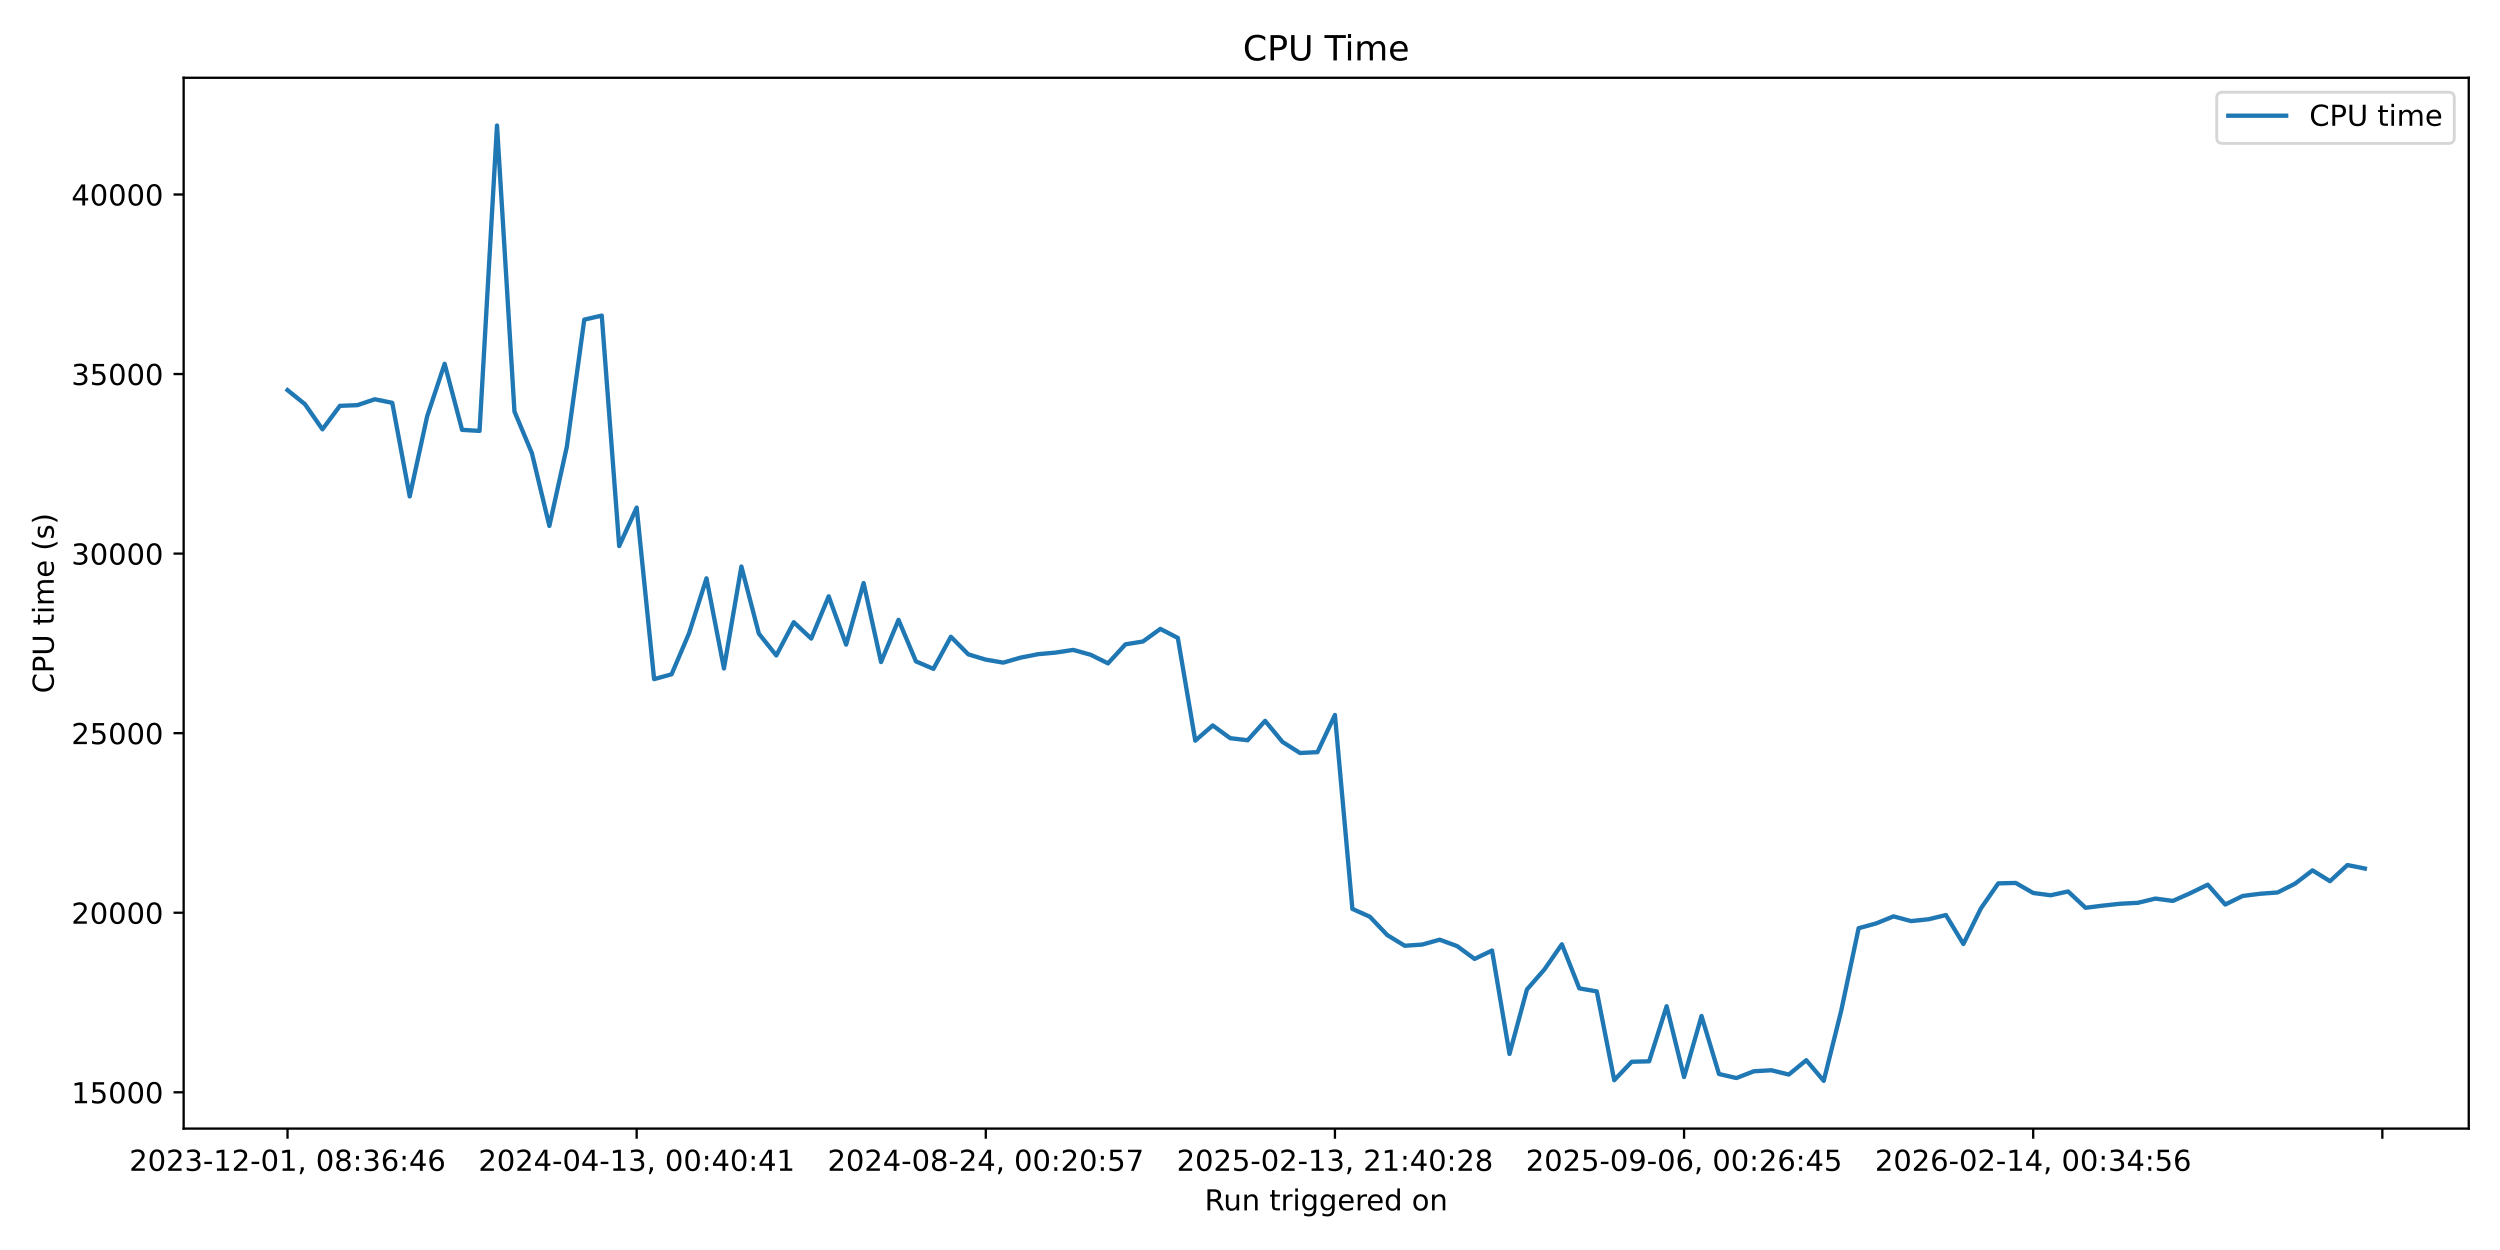
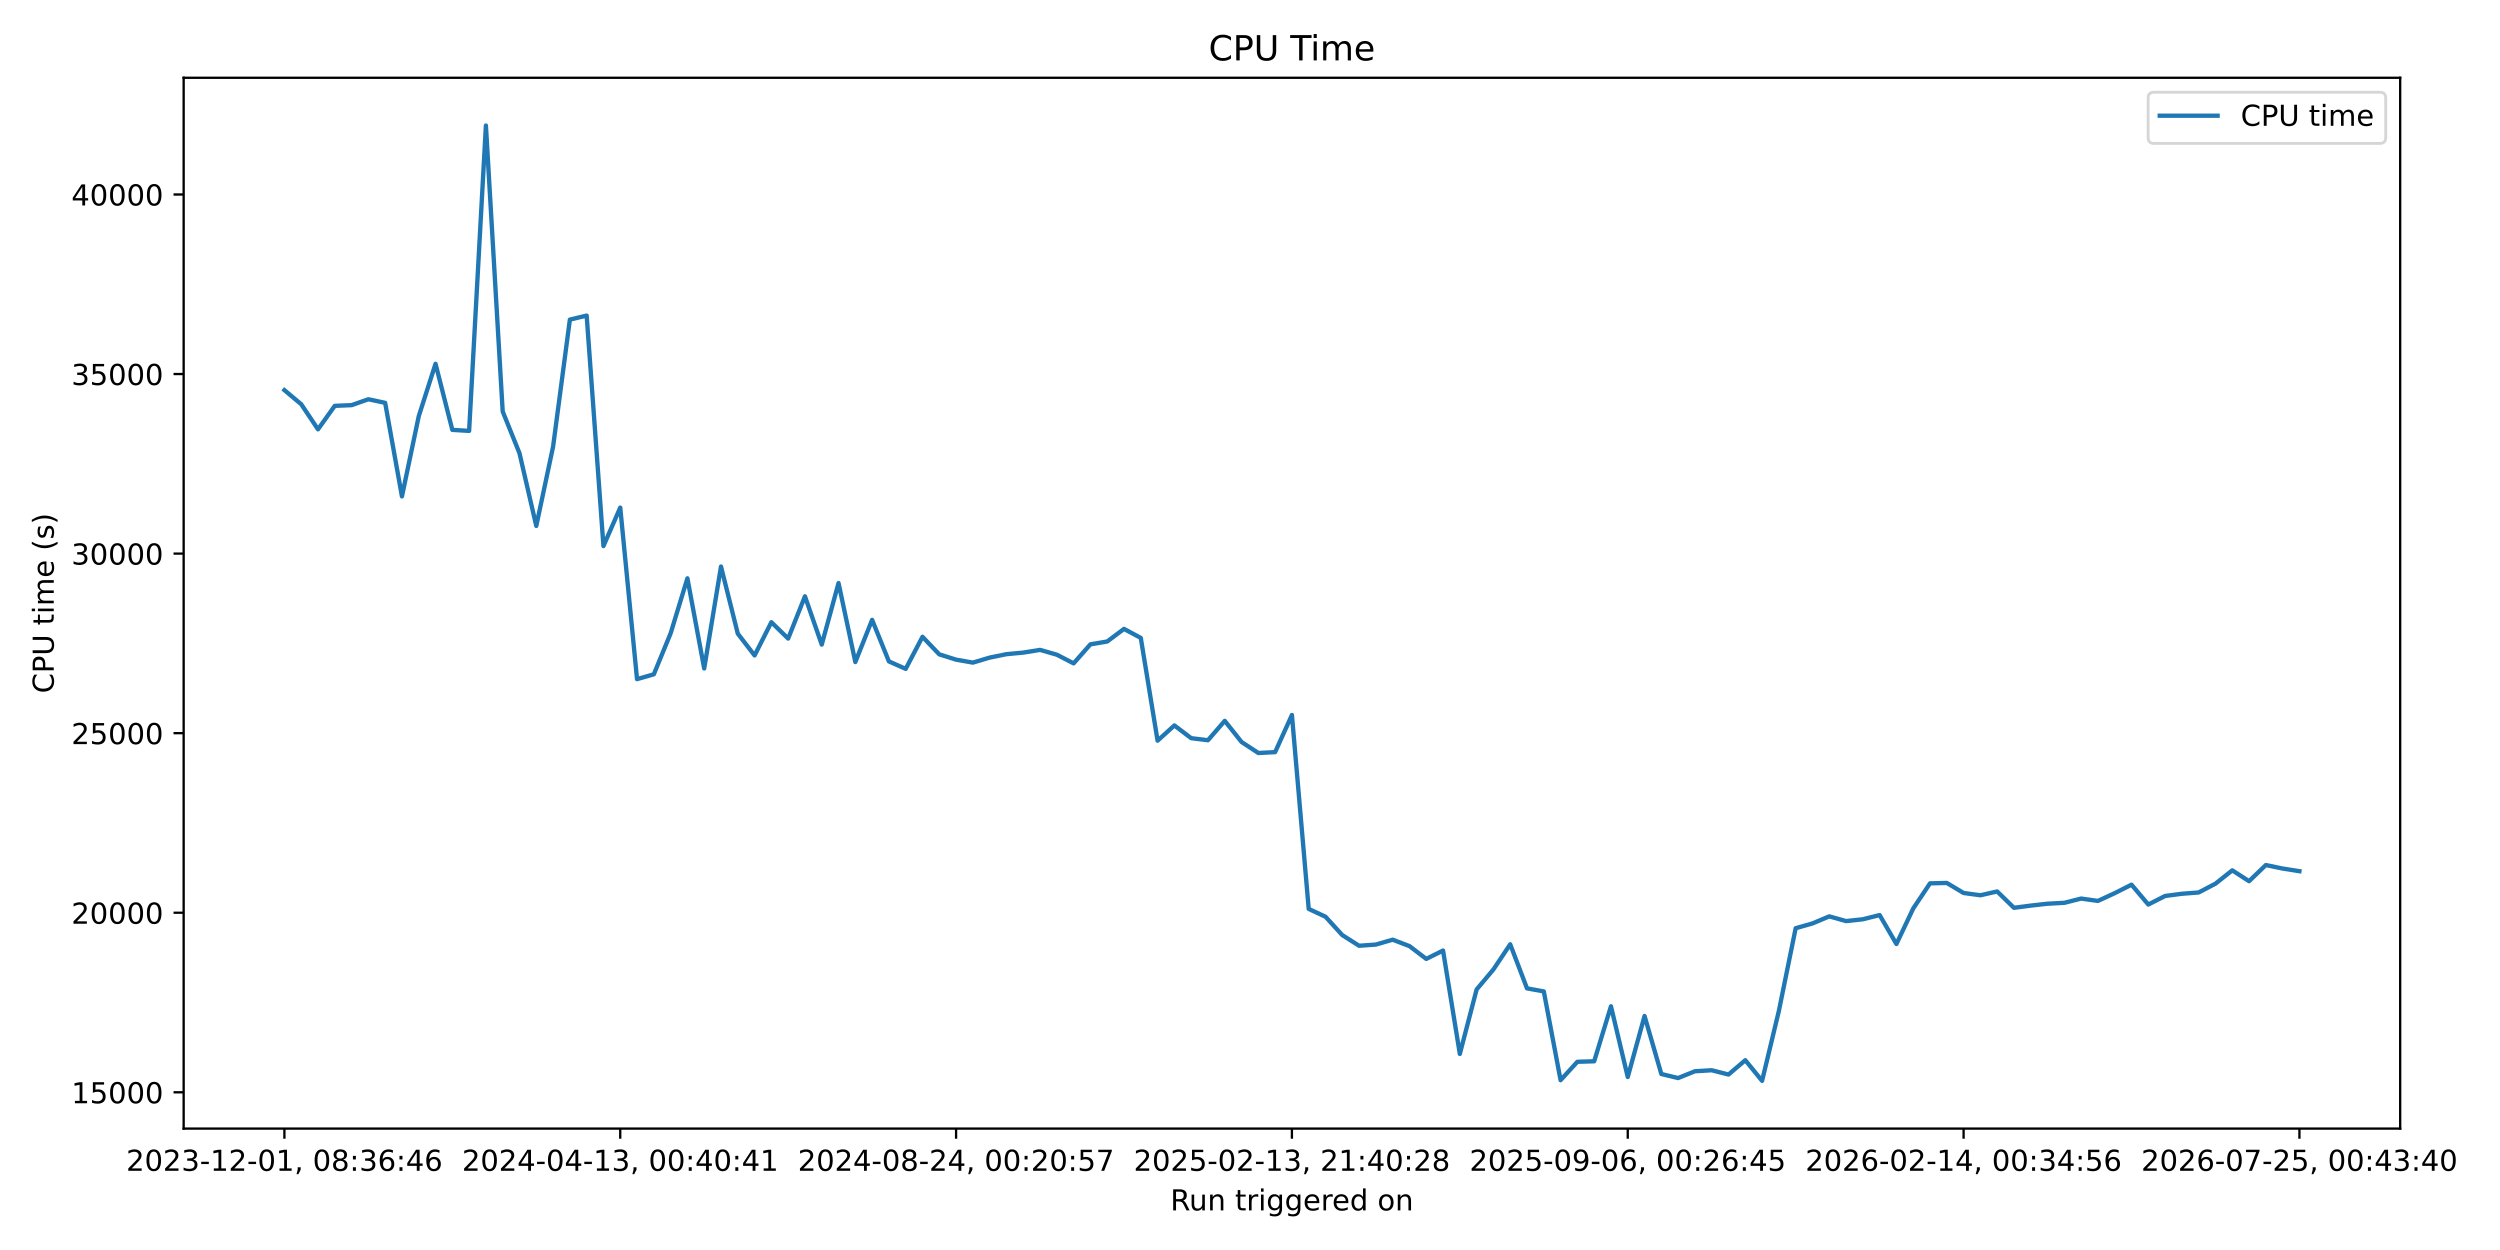
<svg xmlns="http://www.w3.org/2000/svg" xmlns:xlink="http://www.w3.org/1999/xlink" width="864pt" height="432pt" viewBox="0 0 864 432" version="1.1">
  <defs>
    <style type="text/css">*{stroke-linejoin: round; stroke-linecap: butt}</style>
  </defs>
  <g id="figure_1">
    <g id="patch_1">
      <path d="M 0 432  L 864 432  L 864 0  L 0 0  z " style="fill: #ffffff" />
    </g>
    <g id="axes_1">
      <g id="patch_2">
-         <path d="M 63.47 390.04  L 853.2 390.04  L 853.2 26.88  L 63.47 26.88  z " style="fill: #ffffff" />
+         <path d="M 63.47 390.04  L 829.501 390.04  L 829.501 26.88  L 63.47 26.88  z " style="fill: #ffffff" />
      </g>
      <g id="matplotlib.axis_1">
        <g id="xtick_1">
          <g id="line2d_1">
            <defs>
-               <path id="m812f072913" d="M 0 0  L 0 3.5  " style="stroke: #000000; stroke-width: 0.8" />
+               <path id="m657824c927" d="M 0 0  L 0 3.5  " style="stroke: #000000; stroke-width: 0.8" />
            </defs>
            <g>
-               <use xlink:href="#m812f072913" x="99.367" y="390.04" style="stroke: #000000; stroke-width: 0.8" />
+               <use xlink:href="#m657824c927" x="98.29" y="390.04" style="stroke: #000000; stroke-width: 0.8" />
            </g>
          </g>
          <g id="text_1">
-             <g transform="translate(44.67463 404.6384) scale(0.1 -0.1)">
+             <g transform="translate(43.59742 404.6384) scale(0.1 -0.1)">
              <defs>
                <path id="DejaVuSans-32" d="M 1228 531  L 3431 531  L 3431 0  L 469 0  L 469 531  Q 828 903 1448 1529  Q 2069 2156 2228 2338  Q 2531 2678 2651 2914  Q 2772 3150 2772 3378  Q 2772 3750 2511 3984  Q 2250 4219 1831 4219  Q 1534 4219 1204 4116  Q 875 4013 500 3803  L 500 4441  Q 881 4594 1212 4672  Q 1544 4750 1819 4750  Q 2544 4750 2975 4387  Q 3406 4025 3406 3419  Q 3406 3131 3298 2873  Q 3191 2616 2906 2266  Q 2828 2175 2409 1742  Q 1991 1309 1228 531  z " transform="scale(0.015625)" />
                <path id="DejaVuSans-30" d="M 2034 4250  Q 1547 4250 1301 3770  Q 1056 3291 1056 2328  Q 1056 1369 1301 889  Q 1547 409 2034 409  Q 2525 409 2770 889  Q 3016 1369 3016 2328  Q 3016 3291 2770 3770  Q 2525 4250 2034 4250  z M 2034 4750  Q 2819 4750 3233 4129  Q 3647 3509 3647 2328  Q 3647 1150 3233 529  Q 2819 -91 2034 -91  Q 1250 -91 836 529  Q 422 1150 422 2328  Q 422 3509 836 4129  Q 1250 4750 2034 4750  z " transform="scale(0.015625)" />
                <path id="DejaVuSans-33" d="M 2597 2516  Q 3050 2419 3304 2112  Q 3559 1806 3559 1356  Q 3559 666 3084 287  Q 2609 -91 1734 -91  Q 1441 -91 1130 -33  Q 819 25 488 141  L 488 750  Q 750 597 1062 519  Q 1375 441 1716 441  Q 2309 441 2620 675  Q 2931 909 2931 1356  Q 2931 1769 2642 2001  Q 2353 2234 1838 2234  L 1294 2234  L 1294 2753  L 1863 2753  Q 2328 2753 2575 2939  Q 2822 3125 2822 3475  Q 2822 3834 2567 4026  Q 2313 4219 1838 4219  Q 1578 4219 1281 4162  Q 984 4106 628 3988  L 628 4550  Q 988 4650 1302 4700  Q 1616 4750 1894 4750  Q 2613 4750 3031 4423  Q 3450 4097 3450 3541  Q 3450 3153 3228 2886  Q 3006 2619 2597 2516  z " transform="scale(0.015625)" />
                <path id="DejaVuSans-2d" d="M 313 2009  L 1997 2009  L 1997 1497  L 313 1497  L 313 2009  z " transform="scale(0.015625)" />
                <path id="DejaVuSans-31" d="M 794 531  L 1825 531  L 1825 4091  L 703 3866  L 703 4441  L 1819 4666  L 2450 4666  L 2450 531  L 3481 531  L 3481 0  L 794 0  L 794 531  z " transform="scale(0.015625)" />
                <path id="DejaVuSans-2c" d="M 750 794  L 1409 794  L 1409 256  L 897 -744  L 494 -744  L 750 256  L 750 794  z " transform="scale(0.015625)" />
                <path id="DejaVuSans-20" transform="scale(0.015625)" />
                <path id="DejaVuSans-38" d="M 2034 2216  Q 1584 2216 1326 1975  Q 1069 1734 1069 1313  Q 1069 891 1326 650  Q 1584 409 2034 409  Q 2484 409 2743 651  Q 3003 894 3003 1313  Q 3003 1734 2745 1975  Q 2488 2216 2034 2216  z M 1403 2484  Q 997 2584 770 2862  Q 544 3141 544 3541  Q 544 4100 942 4425  Q 1341 4750 2034 4750  Q 2731 4750 3128 4425  Q 3525 4100 3525 3541  Q 3525 3141 3298 2862  Q 3072 2584 2669 2484  Q 3125 2378 3379 2068  Q 3634 1759 3634 1313  Q 3634 634 3220 271  Q 2806 -91 2034 -91  Q 1263 -91 848 271  Q 434 634 434 1313  Q 434 1759 690 2068  Q 947 2378 1403 2484  z M 1172 3481  Q 1172 3119 1398 2916  Q 1625 2713 2034 2713  Q 2441 2713 2670 2916  Q 2900 3119 2900 3481  Q 2900 3844 2670 4047  Q 2441 4250 2034 4250  Q 1625 4250 1398 4047  Q 1172 3844 1172 3481  z " transform="scale(0.015625)" />
                <path id="DejaVuSans-3a" d="M 750 794  L 1409 794  L 1409 0  L 750 0  L 750 794  z M 750 3309  L 1409 3309  L 1409 2516  L 750 2516  L 750 3309  z " transform="scale(0.015625)" />
                <path id="DejaVuSans-36" d="M 2113 2584  Q 1688 2584 1439 2293  Q 1191 2003 1191 1497  Q 1191 994 1439 701  Q 1688 409 2113 409  Q 2538 409 2786 701  Q 3034 994 3034 1497  Q 3034 2003 2786 2293  Q 2538 2584 2113 2584  z M 3366 4563  L 3366 3988  Q 3128 4100 2886 4159  Q 2644 4219 2406 4219  Q 1781 4219 1451 3797  Q 1122 3375 1075 2522  Q 1259 2794 1537 2939  Q 1816 3084 2150 3084  Q 2853 3084 3261 2657  Q 3669 2231 3669 1497  Q 3669 778 3244 343  Q 2819 -91 2113 -91  Q 1303 -91 875 529  Q 447 1150 447 2328  Q 447 3434 972 4092  Q 1497 4750 2381 4750  Q 2619 4750 2861 4703  Q 3103 4656 3366 4563  z " transform="scale(0.015625)" />
                <path id="DejaVuSans-34" d="M 2419 4116  L 825 1625  L 2419 1625  L 2419 4116  z M 2253 4666  L 3047 4666  L 3047 1625  L 3713 1625  L 3713 1100  L 3047 1100  L 3047 0  L 2419 0  L 2419 1100  L 313 1100  L 313 1709  L 2253 4666  z " transform="scale(0.015625)" />
              </defs>
              <use xlink:href="#DejaVuSans-32" />
              <use xlink:href="#DejaVuSans-30" transform="translate(63.62305 0)" />
              <use xlink:href="#DejaVuSans-32" transform="translate(127.2461 0)" />
              <use xlink:href="#DejaVuSans-33" transform="translate(190.8691 0)" />
              <use xlink:href="#DejaVuSans-2d" transform="translate(254.4922 0)" />
              <use xlink:href="#DejaVuSans-31" transform="translate(290.5762 0)" />
              <use xlink:href="#DejaVuSans-32" transform="translate(354.1992 0)" />
              <use xlink:href="#DejaVuSans-2d" transform="translate(417.8223 0)" />
              <use xlink:href="#DejaVuSans-30" transform="translate(453.9062 0)" />
              <use xlink:href="#DejaVuSans-31" transform="translate(517.5293 0)" />
              <use xlink:href="#DejaVuSans-2c" transform="translate(581.1523 0)" />
              <use xlink:href="#DejaVuSans-20" transform="translate(612.9395 0)" />
              <use xlink:href="#DejaVuSans-30" transform="translate(644.7266 0)" />
              <use xlink:href="#DejaVuSans-38" transform="translate(708.3496 0)" />
              <use xlink:href="#DejaVuSans-3a" transform="translate(771.9727 0)" />
              <use xlink:href="#DejaVuSans-33" transform="translate(805.6641 0)" />
              <use xlink:href="#DejaVuSans-36" transform="translate(869.2871 0)" />
              <use xlink:href="#DejaVuSans-3a" transform="translate(932.9102 0)" />
              <use xlink:href="#DejaVuSans-34" transform="translate(966.6016 0)" />
              <use xlink:href="#DejaVuSans-36" transform="translate(1030.225 0)" />
            </g>
          </g>
        </g>
        <g id="xtick_2">
          <g id="line2d_2">
            <g>
-               <use xlink:href="#m812f072913" x="220.028" y="390.04" style="stroke: #000000; stroke-width: 0.8" />
+               <use xlink:href="#m657824c927" x="214.355" y="390.04" style="stroke: #000000; stroke-width: 0.8" />
            </g>
          </g>
          <g id="text_2">
-             <g transform="translate(165.3362 404.6384) scale(0.1 -0.1)">
+             <g transform="translate(159.6628 404.6384) scale(0.1 -0.1)">
              <use xlink:href="#DejaVuSans-32" />
              <use xlink:href="#DejaVuSans-30" transform="translate(63.62305 0)" />
              <use xlink:href="#DejaVuSans-32" transform="translate(127.2461 0)" />
              <use xlink:href="#DejaVuSans-34" transform="translate(190.8691 0)" />
              <use xlink:href="#DejaVuSans-2d" transform="translate(254.4922 0)" />
              <use xlink:href="#DejaVuSans-30" transform="translate(290.5762 0)" />
              <use xlink:href="#DejaVuSans-34" transform="translate(354.1992 0)" />
              <use xlink:href="#DejaVuSans-2d" transform="translate(417.8223 0)" />
              <use xlink:href="#DejaVuSans-31" transform="translate(453.9062 0)" />
              <use xlink:href="#DejaVuSans-33" transform="translate(517.5293 0)" />
              <use xlink:href="#DejaVuSans-2c" transform="translate(581.1523 0)" />
              <use xlink:href="#DejaVuSans-20" transform="translate(612.9395 0)" />
              <use xlink:href="#DejaVuSans-30" transform="translate(644.7266 0)" />
              <use xlink:href="#DejaVuSans-30" transform="translate(708.3496 0)" />
              <use xlink:href="#DejaVuSans-3a" transform="translate(771.9727 0)" />
              <use xlink:href="#DejaVuSans-34" transform="translate(805.6641 0)" />
              <use xlink:href="#DejaVuSans-30" transform="translate(869.2871 0)" />
              <use xlink:href="#DejaVuSans-3a" transform="translate(932.9102 0)" />
              <use xlink:href="#DejaVuSans-34" transform="translate(966.6016 0)" />
              <use xlink:href="#DejaVuSans-31" transform="translate(1030.225 0)" />
            </g>
          </g>
        </g>
        <g id="xtick_3">
          <g id="line2d_3">
            <g>
-               <use xlink:href="#m812f072913" x="340.69" y="390.04" style="stroke: #000000; stroke-width: 0.8" />
+               <use xlink:href="#m657824c927" x="330.42" y="390.04" style="stroke: #000000; stroke-width: 0.8" />
            </g>
          </g>
          <g id="text_3">
-             <g transform="translate(285.9978 404.6384) scale(0.1 -0.1)">
+             <g transform="translate(275.7281 404.6384) scale(0.1 -0.1)">
              <defs>
                <path id="DejaVuSans-35" d="M 691 4666  L 3169 4666  L 3169 4134  L 1269 4134  L 1269 2991  Q 1406 3038 1543 3061  Q 1681 3084 1819 3084  Q 2600 3084 3056 2656  Q 3513 2228 3513 1497  Q 3513 744 3044 326  Q 2575 -91 1722 -91  Q 1428 -91 1123 -41  Q 819 9 494 109  L 494 744  Q 775 591 1075 516  Q 1375 441 1709 441  Q 2250 441 2565 725  Q 2881 1009 2881 1497  Q 2881 1984 2565 2268  Q 2250 2553 1709 2553  Q 1456 2553 1204 2497  Q 953 2441 691 2322  L 691 4666  z " transform="scale(0.015625)" />
                <path id="DejaVuSans-37" d="M 525 4666  L 3525 4666  L 3525 4397  L 1831 0  L 1172 0  L 2766 4134  L 525 4134  L 525 4666  z " transform="scale(0.015625)" />
              </defs>
              <use xlink:href="#DejaVuSans-32" />
              <use xlink:href="#DejaVuSans-30" transform="translate(63.62305 0)" />
              <use xlink:href="#DejaVuSans-32" transform="translate(127.2461 0)" />
              <use xlink:href="#DejaVuSans-34" transform="translate(190.8691 0)" />
              <use xlink:href="#DejaVuSans-2d" transform="translate(254.4922 0)" />
              <use xlink:href="#DejaVuSans-30" transform="translate(290.5762 0)" />
              <use xlink:href="#DejaVuSans-38" transform="translate(354.1992 0)" />
              <use xlink:href="#DejaVuSans-2d" transform="translate(417.8223 0)" />
              <use xlink:href="#DejaVuSans-32" transform="translate(453.9062 0)" />
              <use xlink:href="#DejaVuSans-34" transform="translate(517.5293 0)" />
              <use xlink:href="#DejaVuSans-2c" transform="translate(581.1523 0)" />
              <use xlink:href="#DejaVuSans-20" transform="translate(612.9395 0)" />
              <use xlink:href="#DejaVuSans-30" transform="translate(644.7266 0)" />
              <use xlink:href="#DejaVuSans-30" transform="translate(708.3496 0)" />
              <use xlink:href="#DejaVuSans-3a" transform="translate(771.9727 0)" />
              <use xlink:href="#DejaVuSans-32" transform="translate(805.6641 0)" />
              <use xlink:href="#DejaVuSans-30" transform="translate(869.2871 0)" />
              <use xlink:href="#DejaVuSans-3a" transform="translate(932.9102 0)" />
              <use xlink:href="#DejaVuSans-35" transform="translate(966.6016 0)" />
              <use xlink:href="#DejaVuSans-37" transform="translate(1030.225 0)" />
            </g>
          </g>
        </g>
        <g id="xtick_4">
          <g id="line2d_4">
            <g>
-               <use xlink:href="#m812f072913" x="461.352" y="390.04" style="stroke: #000000; stroke-width: 0.8" />
+               <use xlink:href="#m657824c927" x="446.486" y="390.04" style="stroke: #000000; stroke-width: 0.8" />
            </g>
          </g>
          <g id="text_4">
-             <g transform="translate(406.6594 404.6384) scale(0.1 -0.1)">
+             <g transform="translate(391.7935 404.6384) scale(0.1 -0.1)">
              <use xlink:href="#DejaVuSans-32" />
              <use xlink:href="#DejaVuSans-30" transform="translate(63.62305 0)" />
              <use xlink:href="#DejaVuSans-32" transform="translate(127.2461 0)" />
              <use xlink:href="#DejaVuSans-35" transform="translate(190.8691 0)" />
              <use xlink:href="#DejaVuSans-2d" transform="translate(254.4922 0)" />
              <use xlink:href="#DejaVuSans-30" transform="translate(290.5762 0)" />
              <use xlink:href="#DejaVuSans-32" transform="translate(354.1992 0)" />
              <use xlink:href="#DejaVuSans-2d" transform="translate(417.8223 0)" />
              <use xlink:href="#DejaVuSans-31" transform="translate(453.9062 0)" />
              <use xlink:href="#DejaVuSans-33" transform="translate(517.5293 0)" />
              <use xlink:href="#DejaVuSans-2c" transform="translate(581.1523 0)" />
              <use xlink:href="#DejaVuSans-20" transform="translate(612.9395 0)" />
              <use xlink:href="#DejaVuSans-32" transform="translate(644.7266 0)" />
              <use xlink:href="#DejaVuSans-31" transform="translate(708.3496 0)" />
              <use xlink:href="#DejaVuSans-3a" transform="translate(771.9727 0)" />
              <use xlink:href="#DejaVuSans-34" transform="translate(805.6641 0)" />
              <use xlink:href="#DejaVuSans-30" transform="translate(869.2871 0)" />
              <use xlink:href="#DejaVuSans-3a" transform="translate(932.9102 0)" />
              <use xlink:href="#DejaVuSans-32" transform="translate(966.6016 0)" />
              <use xlink:href="#DejaVuSans-38" transform="translate(1030.225 0)" />
            </g>
          </g>
        </g>
        <g id="xtick_5">
          <g id="line2d_5">
            <g>
-               <use xlink:href="#m812f072913" x="582.013" y="390.04" style="stroke: #000000; stroke-width: 0.8" />
+               <use xlink:href="#m657824c927" x="562.551" y="390.04" style="stroke: #000000; stroke-width: 0.8" />
            </g>
          </g>
          <g id="text_5">
-             <g transform="translate(527.3209 404.6384) scale(0.1 -0.1)">
+             <g transform="translate(507.8589 404.6384) scale(0.1 -0.1)">
              <defs>
                <path id="DejaVuSans-39" d="M 703 97  L 703 672  Q 941 559 1184 500  Q 1428 441 1663 441  Q 2288 441 2617 861  Q 2947 1281 2994 2138  Q 2813 1869 2534 1725  Q 2256 1581 1919 1581  Q 1219 1581 811 2004  Q 403 2428 403 3163  Q 403 3881 828 4315  Q 1253 4750 1959 4750  Q 2769 4750 3195 4129  Q 3622 3509 3622 2328  Q 3622 1225 3098 567  Q 2575 -91 1691 -91  Q 1453 -91 1209 -44  Q 966 3 703 97  z M 1959 2075  Q 2384 2075 2632 2365  Q 2881 2656 2881 3163  Q 2881 3666 2632 3958  Q 2384 4250 1959 4250  Q 1534 4250 1286 3958  Q 1038 3666 1038 3163  Q 1038 2656 1286 2365  Q 1534 2075 1959 2075  z " transform="scale(0.015625)" />
              </defs>
              <use xlink:href="#DejaVuSans-32" />
              <use xlink:href="#DejaVuSans-30" transform="translate(63.62305 0)" />
              <use xlink:href="#DejaVuSans-32" transform="translate(127.2461 0)" />
              <use xlink:href="#DejaVuSans-35" transform="translate(190.8691 0)" />
              <use xlink:href="#DejaVuSans-2d" transform="translate(254.4922 0)" />
              <use xlink:href="#DejaVuSans-30" transform="translate(290.5762 0)" />
              <use xlink:href="#DejaVuSans-39" transform="translate(354.1992 0)" />
              <use xlink:href="#DejaVuSans-2d" transform="translate(417.8223 0)" />
              <use xlink:href="#DejaVuSans-30" transform="translate(453.9062 0)" />
              <use xlink:href="#DejaVuSans-36" transform="translate(517.5293 0)" />
              <use xlink:href="#DejaVuSans-2c" transform="translate(581.1523 0)" />
              <use xlink:href="#DejaVuSans-20" transform="translate(612.9395 0)" />
              <use xlink:href="#DejaVuSans-30" transform="translate(644.7266 0)" />
              <use xlink:href="#DejaVuSans-30" transform="translate(708.3496 0)" />
              <use xlink:href="#DejaVuSans-3a" transform="translate(771.9727 0)" />
              <use xlink:href="#DejaVuSans-32" transform="translate(805.6641 0)" />
              <use xlink:href="#DejaVuSans-36" transform="translate(869.2871 0)" />
              <use xlink:href="#DejaVuSans-3a" transform="translate(932.9102 0)" />
              <use xlink:href="#DejaVuSans-34" transform="translate(966.6016 0)" />
              <use xlink:href="#DejaVuSans-35" transform="translate(1030.225 0)" />
            </g>
          </g>
        </g>
        <g id="xtick_6">
          <g id="line2d_6">
            <g>
-               <use xlink:href="#m812f072913" x="702.675" y="390.04" style="stroke: #000000; stroke-width: 0.8" />
+               <use xlink:href="#m657824c927" x="678.616" y="390.04" style="stroke: #000000; stroke-width: 0.8" />
            </g>
          </g>
          <g id="text_6">
-             <g transform="translate(647.9825 404.6384) scale(0.1 -0.1)">
+             <g transform="translate(623.9242 404.6384) scale(0.1 -0.1)">
              <use xlink:href="#DejaVuSans-32" />
              <use xlink:href="#DejaVuSans-30" transform="translate(63.62305 0)" />
              <use xlink:href="#DejaVuSans-32" transform="translate(127.2461 0)" />
              <use xlink:href="#DejaVuSans-36" transform="translate(190.8691 0)" />
              <use xlink:href="#DejaVuSans-2d" transform="translate(254.4922 0)" />
              <use xlink:href="#DejaVuSans-30" transform="translate(290.5762 0)" />
              <use xlink:href="#DejaVuSans-32" transform="translate(354.1992 0)" />
              <use xlink:href="#DejaVuSans-2d" transform="translate(417.8223 0)" />
              <use xlink:href="#DejaVuSans-31" transform="translate(453.9062 0)" />
              <use xlink:href="#DejaVuSans-34" transform="translate(517.5293 0)" />
              <use xlink:href="#DejaVuSans-2c" transform="translate(581.1523 0)" />
              <use xlink:href="#DejaVuSans-20" transform="translate(612.9395 0)" />
              <use xlink:href="#DejaVuSans-30" transform="translate(644.7266 0)" />
              <use xlink:href="#DejaVuSans-30" transform="translate(708.3496 0)" />
              <use xlink:href="#DejaVuSans-3a" transform="translate(771.9727 0)" />
              <use xlink:href="#DejaVuSans-33" transform="translate(805.6641 0)" />
              <use xlink:href="#DejaVuSans-34" transform="translate(869.2871 0)" />
              <use xlink:href="#DejaVuSans-3a" transform="translate(932.9102 0)" />
              <use xlink:href="#DejaVuSans-35" transform="translate(966.6016 0)" />
              <use xlink:href="#DejaVuSans-36" transform="translate(1030.225 0)" />
            </g>
          </g>
        </g>
        <g id="xtick_7">
          <g id="line2d_7">
            <g>
-               <use xlink:href="#m812f072913" x="823.336" y="390.04" style="stroke: #000000; stroke-width: 0.8" />
-             </g>
-           </g>
-         </g>
-         <g id="text_7">
-           <g transform="translate(416.3186 418.3166) scale(0.1 -0.1)">
+               <use xlink:href="#m657824c927" x="794.682" y="390.04" style="stroke: #000000; stroke-width: 0.8" />
+             </g>
+           </g>
+           <g id="text_7">
+             <g transform="translate(739.9896 404.6384) scale(0.1 -0.1)">
+               <use xlink:href="#DejaVuSans-32" />
+               <use xlink:href="#DejaVuSans-30" transform="translate(63.62305 0)" />
+               <use xlink:href="#DejaVuSans-32" transform="translate(127.2461 0)" />
+               <use xlink:href="#DejaVuSans-36" transform="translate(190.8691 0)" />
+               <use xlink:href="#DejaVuSans-2d" transform="translate(254.4922 0)" />
+               <use xlink:href="#DejaVuSans-30" transform="translate(290.5762 0)" />
+               <use xlink:href="#DejaVuSans-37" transform="translate(354.1992 0)" />
+               <use xlink:href="#DejaVuSans-2d" transform="translate(417.8223 0)" />
+               <use xlink:href="#DejaVuSans-32" transform="translate(453.9062 0)" />
+               <use xlink:href="#DejaVuSans-35" transform="translate(517.5293 0)" />
+               <use xlink:href="#DejaVuSans-2c" transform="translate(581.1523 0)" />
+               <use xlink:href="#DejaVuSans-20" transform="translate(612.9395 0)" />
+               <use xlink:href="#DejaVuSans-30" transform="translate(644.7266 0)" />
+               <use xlink:href="#DejaVuSans-30" transform="translate(708.3496 0)" />
+               <use xlink:href="#DejaVuSans-3a" transform="translate(771.9727 0)" />
+               <use xlink:href="#DejaVuSans-34" transform="translate(805.6641 0)" />
+               <use xlink:href="#DejaVuSans-33" transform="translate(869.2871 0)" />
+               <use xlink:href="#DejaVuSans-3a" transform="translate(932.9102 0)" />
+               <use xlink:href="#DejaVuSans-34" transform="translate(966.6016 0)" />
+               <use xlink:href="#DejaVuSans-30" transform="translate(1030.225 0)" />
+             </g>
+           </g>
+         </g>
+         <g id="text_8">
+           <g transform="translate(404.4693 418.3166) scale(0.1 -0.1)">
            <defs>
              <path id="DejaVuSans-52" d="M 2841 2188  Q 3044 2119 3236 1894  Q 3428 1669 3622 1275  L 4263 0  L 3584 0  L 2988 1197  Q 2756 1666 2539 1819  Q 2322 1972 1947 1972  L 1259 1972  L 1259 0  L 628 0  L 628 4666  L 2053 4666  Q 2853 4666 3247 4331  Q 3641 3997 3641 3322  Q 3641 2881 3436 2590  Q 3231 2300 2841 2188  z M 1259 4147  L 1259 2491  L 2053 2491  Q 2509 2491 2742 2702  Q 2975 2913 2975 3322  Q 2975 3731 2742 3939  Q 2509 4147 2053 4147  L 1259 4147  z " transform="scale(0.015625)" />
              <path id="DejaVuSans-75" d="M 544 1381  L 544 3500  L 1119 3500  L 1119 1403  Q 1119 906 1312 657  Q 1506 409 1894 409  Q 2359 409 2629 706  Q 2900 1003 2900 1516  L 2900 3500  L 3475 3500  L 3475 0  L 2900 0  L 2900 538  Q 2691 219 2414 64  Q 2138 -91 1772 -91  Q 1169 -91 856 284  Q 544 659 544 1381  z M 1991 3584  L 1991 3584  z " transform="scale(0.015625)" />
              <path id="DejaVuSans-6e" d="M 3513 2113  L 3513 0  L 2938 0  L 2938 2094  Q 2938 2591 2744 2837  Q 2550 3084 2163 3084  Q 1697 3084 1428 2787  Q 1159 2491 1159 1978  L 1159 0  L 581 0  L 581 3500  L 1159 3500  L 1159 2956  Q 1366 3272 1645 3428  Q 1925 3584 2291 3584  Q 2894 3584 3203 3211  Q 3513 2838 3513 2113  z " transform="scale(0.015625)" />
              <path id="DejaVuSans-74" d="M 1172 4494  L 1172 3500  L 2356 3500  L 2356 3053  L 1172 3053  L 1172 1153  Q 1172 725 1289 603  Q 1406 481 1766 481  L 2356 481  L 2356 0  L 1766 0  Q 1100 0 847 248  Q 594 497 594 1153  L 594 3053  L 172 3053  L 172 3500  L 594 3500  L 594 4494  L 1172 4494  z " transform="scale(0.015625)" />
              <path id="DejaVuSans-72" d="M 2631 2963  Q 2534 3019 2420 3045  Q 2306 3072 2169 3072  Q 1681 3072 1420 2755  Q 1159 2438 1159 1844  L 1159 0  L 581 0  L 581 3500  L 1159 3500  L 1159 2956  Q 1341 3275 1631 3429  Q 1922 3584 2338 3584  Q 2397 3584 2469 3576  Q 2541 3569 2628 3553  L 2631 2963  z " transform="scale(0.015625)" />
              <path id="DejaVuSans-69" d="M 603 3500  L 1178 3500  L 1178 0  L 603 0  L 603 3500  z M 603 4863  L 1178 4863  L 1178 4134  L 603 4134  L 603 4863  z " transform="scale(0.015625)" />
              <path id="DejaVuSans-67" d="M 2906 1791  Q 2906 2416 2648 2759  Q 2391 3103 1925 3103  Q 1463 3103 1205 2759  Q 947 2416 947 1791  Q 947 1169 1205 825  Q 1463 481 1925 481  Q 2391 481 2648 825  Q 2906 1169 2906 1791  z M 3481 434  Q 3481 -459 3084 -895  Q 2688 -1331 1869 -1331  Q 1566 -1331 1297 -1286  Q 1028 -1241 775 -1147  L 775 -588  Q 1028 -725 1275 -790  Q 1522 -856 1778 -856  Q 2344 -856 2625 -561  Q 2906 -266 2906 331  L 2906 616  Q 2728 306 2450 153  Q 2172 0 1784 0  Q 1141 0 747 490  Q 353 981 353 1791  Q 353 2603 747 3093  Q 1141 3584 1784 3584  Q 2172 3584 2450 3431  Q 2728 3278 2906 2969  L 2906 3500  L 3481 3500  L 3481 434  z " transform="scale(0.015625)" />
              <path id="DejaVuSans-65" d="M 3597 1894  L 3597 1613  L 953 1613  Q 991 1019 1311 708  Q 1631 397 2203 397  Q 2534 397 2845 478  Q 3156 559 3463 722  L 3463 178  Q 3153 47 2828 -22  Q 2503 -91 2169 -91  Q 1331 -91 842 396  Q 353 884 353 1716  Q 353 2575 817 3079  Q 1281 3584 2069 3584  Q 2775 3584 3186 3129  Q 3597 2675 3597 1894  z M 3022 2063  Q 3016 2534 2758 2815  Q 2500 3097 2075 3097  Q 1594 3097 1305 2825  Q 1016 2553 972 2059  L 3022 2063  z " transform="scale(0.015625)" />
              <path id="DejaVuSans-64" d="M 2906 2969  L 2906 4863  L 3481 4863  L 3481 0  L 2906 0  L 2906 525  Q 2725 213 2448 61  Q 2172 -91 1784 -91  Q 1150 -91 751 415  Q 353 922 353 1747  Q 353 2572 751 3078  Q 1150 3584 1784 3584  Q 2172 3584 2448 3432  Q 2725 3281 2906 2969  z M 947 1747  Q 947 1113 1208 752  Q 1469 391 1925 391  Q 2381 391 2643 752  Q 2906 1113 2906 1747  Q 2906 2381 2643 2742  Q 2381 3103 1925 3103  Q 1469 3103 1208 2742  Q 947 2381 947 1747  z " transform="scale(0.015625)" />
              <path id="DejaVuSans-6f" d="M 1959 3097  Q 1497 3097 1228 2736  Q 959 2375 959 1747  Q 959 1119 1226 758  Q 1494 397 1959 397  Q 2419 397 2687 759  Q 2956 1122 2956 1747  Q 2956 2369 2687 2733  Q 2419 3097 1959 3097  z M 1959 3584  Q 2709 3584 3137 3096  Q 3566 2609 3566 1747  Q 3566 888 3137 398  Q 2709 -91 1959 -91  Q 1206 -91 779 398  Q 353 888 353 1747  Q 353 2609 779 3096  Q 1206 3584 1959 3584  z " transform="scale(0.015625)" />
            </defs>
            <use xlink:href="#DejaVuSans-52" />
            <use xlink:href="#DejaVuSans-75" transform="translate(64.98242 0)" />
            <use xlink:href="#DejaVuSans-6e" transform="translate(128.3613 0)" />
            <use xlink:href="#DejaVuSans-20" transform="translate(191.7402 0)" />
            <use xlink:href="#DejaVuSans-74" transform="translate(223.5273 0)" />
            <use xlink:href="#DejaVuSans-72" transform="translate(262.7363 0)" />
            <use xlink:href="#DejaVuSans-69" transform="translate(303.8496 0)" />
            <use xlink:href="#DejaVuSans-67" transform="translate(331.6328 0)" />
            <use xlink:href="#DejaVuSans-67" transform="translate(395.1094 0)" />
            <use xlink:href="#DejaVuSans-65" transform="translate(458.5859 0)" />
            <use xlink:href="#DejaVuSans-72" transform="translate(520.1094 0)" />
            <use xlink:href="#DejaVuSans-65" transform="translate(558.9727 0)" />
            <use xlink:href="#DejaVuSans-64" transform="translate(620.4961 0)" />
            <use xlink:href="#DejaVuSans-20" transform="translate(683.9727 0)" />
            <use xlink:href="#DejaVuSans-6f" transform="translate(715.7598 0)" />
            <use xlink:href="#DejaVuSans-6e" transform="translate(776.9414 0)" />
          </g>
        </g>
      </g>
      <g id="matplotlib.axis_2">
        <g id="ytick_1">
          <g id="line2d_8">
            <defs>
-               <path id="m91cde98aa7" d="M 0 0  L -3.5 0  " style="stroke: #000000; stroke-width: 0.8" />
+               <path id="md6c458f6d7" d="M 0 0  L -3.5 0  " style="stroke: #000000; stroke-width: 0.8" />
            </defs>
            <g>
-               <use xlink:href="#m91cde98aa7" x="63.47" y="377.497" style="stroke: #000000; stroke-width: 0.8" />
-             </g>
-           </g>
-           <g id="text_8">
+               <use xlink:href="#md6c458f6d7" x="63.47" y="377.497" style="stroke: #000000; stroke-width: 0.8" />
+             </g>
+           </g>
+           <g id="text_9">
            <g transform="translate(24.6575 381.2958) scale(0.1 -0.1)">
              <use xlink:href="#DejaVuSans-31" />
              <use xlink:href="#DejaVuSans-35" transform="translate(63.62305 0)" />
              <use xlink:href="#DejaVuSans-30" transform="translate(127.2461 0)" />
              <use xlink:href="#DejaVuSans-30" transform="translate(190.8691 0)" />
              <use xlink:href="#DejaVuSans-30" transform="translate(254.4922 0)" />
            </g>
          </g>
        </g>
        <g id="ytick_2">
          <g id="line2d_9">
            <g>
-               <use xlink:href="#m91cde98aa7" x="63.47" y="315.44" style="stroke: #000000; stroke-width: 0.8" />
-             </g>
-           </g>
-           <g id="text_9">
+               <use xlink:href="#md6c458f6d7" x="63.47" y="315.44" style="stroke: #000000; stroke-width: 0.8" />
+             </g>
+           </g>
+           <g id="text_10">
            <g transform="translate(24.6575 319.2388) scale(0.1 -0.1)">
              <use xlink:href="#DejaVuSans-32" />
              <use xlink:href="#DejaVuSans-30" transform="translate(63.62305 0)" />
              <use xlink:href="#DejaVuSans-30" transform="translate(127.2461 0)" />
              <use xlink:href="#DejaVuSans-30" transform="translate(190.8691 0)" />
              <use xlink:href="#DejaVuSans-30" transform="translate(254.4922 0)" />
            </g>
          </g>
        </g>
        <g id="ytick_3">
          <g id="line2d_10">
            <g>
-               <use xlink:href="#m91cde98aa7" x="63.47" y="253.383" style="stroke: #000000; stroke-width: 0.8" />
-             </g>
-           </g>
-           <g id="text_10">
+               <use xlink:href="#md6c458f6d7" x="63.47" y="253.383" style="stroke: #000000; stroke-width: 0.8" />
+             </g>
+           </g>
+           <g id="text_11">
            <g transform="translate(24.6575 257.1818) scale(0.1 -0.1)">
              <use xlink:href="#DejaVuSans-32" />
              <use xlink:href="#DejaVuSans-35" transform="translate(63.62305 0)" />
              <use xlink:href="#DejaVuSans-30" transform="translate(127.2461 0)" />
              <use xlink:href="#DejaVuSans-30" transform="translate(190.8691 0)" />
              <use xlink:href="#DejaVuSans-30" transform="translate(254.4922 0)" />
            </g>
          </g>
        </g>
        <g id="ytick_4">
          <g id="line2d_11">
            <g>
-               <use xlink:href="#m91cde98aa7" x="63.47" y="191.326" style="stroke: #000000; stroke-width: 0.8" />
-             </g>
-           </g>
-           <g id="text_11">
+               <use xlink:href="#md6c458f6d7" x="63.47" y="191.326" style="stroke: #000000; stroke-width: 0.8" />
+             </g>
+           </g>
+           <g id="text_12">
            <g transform="translate(24.6575 195.1248) scale(0.1 -0.1)">
              <use xlink:href="#DejaVuSans-33" />
              <use xlink:href="#DejaVuSans-30" transform="translate(63.62305 0)" />
              <use xlink:href="#DejaVuSans-30" transform="translate(127.2461 0)" />
              <use xlink:href="#DejaVuSans-30" transform="translate(190.8691 0)" />
              <use xlink:href="#DejaVuSans-30" transform="translate(254.4922 0)" />
            </g>
          </g>
        </g>
        <g id="ytick_5">
          <g id="line2d_12">
            <g>
-               <use xlink:href="#m91cde98aa7" x="63.47" y="129.269" style="stroke: #000000; stroke-width: 0.8" />
-             </g>
-           </g>
-           <g id="text_12">
+               <use xlink:href="#md6c458f6d7" x="63.47" y="129.269" style="stroke: #000000; stroke-width: 0.8" />
+             </g>
+           </g>
+           <g id="text_13">
            <g transform="translate(24.6575 133.0678) scale(0.1 -0.1)">
              <use xlink:href="#DejaVuSans-33" />
              <use xlink:href="#DejaVuSans-35" transform="translate(63.62305 0)" />
              <use xlink:href="#DejaVuSans-30" transform="translate(127.2461 0)" />
              <use xlink:href="#DejaVuSans-30" transform="translate(190.8691 0)" />
              <use xlink:href="#DejaVuSans-30" transform="translate(254.4922 0)" />
            </g>
          </g>
        </g>
        <g id="ytick_6">
          <g id="line2d_13">
            <g>
-               <use xlink:href="#m91cde98aa7" x="63.47" y="67.212" style="stroke: #000000; stroke-width: 0.8" />
-             </g>
-           </g>
-           <g id="text_13">
+               <use xlink:href="#md6c458f6d7" x="63.47" y="67.212" style="stroke: #000000; stroke-width: 0.8" />
+             </g>
+           </g>
+           <g id="text_14">
            <g transform="translate(24.6575 71.01074) scale(0.1 -0.1)">
              <use xlink:href="#DejaVuSans-34" />
              <use xlink:href="#DejaVuSans-30" transform="translate(63.62305 0)" />
              <use xlink:href="#DejaVuSans-30" transform="translate(127.2461 0)" />
              <use xlink:href="#DejaVuSans-30" transform="translate(190.8691 0)" />
              <use xlink:href="#DejaVuSans-30" transform="translate(254.4922 0)" />
            </g>
          </g>
        </g>
-         <g id="text_14">
+         <g id="text_15">
          <g transform="translate(18.57781 239.6061) rotate(-90) scale(0.1 -0.1)">
            <defs>
              <path id="DejaVuSans-43" d="M 4122 4306  L 4122 3641  Q 3803 3938 3442 4084  Q 3081 4231 2675 4231  Q 1875 4231 1450 3742  Q 1025 3253 1025 2328  Q 1025 1406 1450 917  Q 1875 428 2675 428  Q 3081 428 3442 575  Q 3803 722 4122 1019  L 4122 359  Q 3791 134 3420 21  Q 3050 -91 2638 -91  Q 1578 -91 968 557  Q 359 1206 359 2328  Q 359 3453 968 4101  Q 1578 4750 2638 4750  Q 3056 4750 3426 4639  Q 3797 4528 4122 4306  z " transform="scale(0.015625)" />
              <path id="DejaVuSans-50" d="M 1259 4147  L 1259 2394  L 2053 2394  Q 2494 2394 2734 2622  Q 2975 2850 2975 3272  Q 2975 3691 2734 3919  Q 2494 4147 2053 4147  L 1259 4147  z M 628 4666  L 2053 4666  Q 2838 4666 3239 4311  Q 3641 3956 3641 3272  Q 3641 2581 3239 2228  Q 2838 1875 2053 1875  L 1259 1875  L 1259 0  L 628 0  L 628 4666  z " transform="scale(0.015625)" />
              <path id="DejaVuSans-55" d="M 556 4666  L 1191 4666  L 1191 1831  Q 1191 1081 1462 751  Q 1734 422 2344 422  Q 2950 422 3222 751  Q 3494 1081 3494 1831  L 3494 4666  L 4128 4666  L 4128 1753  Q 4128 841 3676 375  Q 3225 -91 2344 -91  Q 1459 -91 1007 375  Q 556 841 556 1753  L 556 4666  z " transform="scale(0.015625)" />
              <path id="DejaVuSans-6d" d="M 3328 2828  Q 3544 3216 3844 3400  Q 4144 3584 4550 3584  Q 5097 3584 5394 3201  Q 5691 2819 5691 2113  L 5691 0  L 5113 0  L 5113 2094  Q 5113 2597 4934 2840  Q 4756 3084 4391 3084  Q 3944 3084 3684 2787  Q 3425 2491 3425 1978  L 3425 0  L 2847 0  L 2847 2094  Q 2847 2600 2669 2842  Q 2491 3084 2119 3084  Q 1678 3084 1418 2786  Q 1159 2488 1159 1978  L 1159 0  L 581 0  L 581 3500  L 1159 3500  L 1159 2956  Q 1356 3278 1631 3431  Q 1906 3584 2284 3584  Q 2666 3584 2933 3390  Q 3200 3197 3328 2828  z " transform="scale(0.015625)" />
              <path id="DejaVuSans-28" d="M 1984 4856  Q 1566 4138 1362 3434  Q 1159 2731 1159 2009  Q 1159 1288 1364 580  Q 1569 -128 1984 -844  L 1484 -844  Q 1016 -109 783 600  Q 550 1309 550 2009  Q 550 2706 781 3412  Q 1013 4119 1484 4856  L 1984 4856  z " transform="scale(0.015625)" />
              <path id="DejaVuSans-73" d="M 2834 3397  L 2834 2853  Q 2591 2978 2328 3040  Q 2066 3103 1784 3103  Q 1356 3103 1142 2972  Q 928 2841 928 2578  Q 928 2378 1081 2264  Q 1234 2150 1697 2047  L 1894 2003  Q 2506 1872 2764 1633  Q 3022 1394 3022 966  Q 3022 478 2636 193  Q 2250 -91 1575 -91  Q 1294 -91 989 -36  Q 684 19 347 128  L 347 722  Q 666 556 975 473  Q 1284 391 1588 391  Q 1994 391 2212 530  Q 2431 669 2431 922  Q 2431 1156 2273 1281  Q 2116 1406 1581 1522  L 1381 1569  Q 847 1681 609 1914  Q 372 2147 372 2553  Q 372 3047 722 3315  Q 1072 3584 1716 3584  Q 2034 3584 2315 3537  Q 2597 3491 2834 3397  z " transform="scale(0.015625)" />
              <path id="DejaVuSans-29" d="M 513 4856  L 1013 4856  Q 1481 4119 1714 3412  Q 1947 2706 1947 2009  Q 1947 1309 1714 600  Q 1481 -109 1013 -844  L 513 -844  Q 928 -128 1133 580  Q 1338 1288 1338 2009  Q 1338 2731 1133 3434  Q 928 4138 513 4856  z " transform="scale(0.015625)" />
            </defs>
            <use xlink:href="#DejaVuSans-43" />
            <use xlink:href="#DejaVuSans-50" transform="translate(69.82422 0)" />
            <use xlink:href="#DejaVuSans-55" transform="translate(130.127 0)" />
            <use xlink:href="#DejaVuSans-20" transform="translate(203.3203 0)" />
            <use xlink:href="#DejaVuSans-74" transform="translate(235.1074 0)" />
            <use xlink:href="#DejaVuSans-69" transform="translate(274.3164 0)" />
            <use xlink:href="#DejaVuSans-6d" transform="translate(302.0996 0)" />
            <use xlink:href="#DejaVuSans-65" transform="translate(399.5117 0)" />
            <use xlink:href="#DejaVuSans-20" transform="translate(461.0352 0)" />
            <use xlink:href="#DejaVuSans-28" transform="translate(492.8223 0)" />
            <use xlink:href="#DejaVuSans-73" transform="translate(531.8359 0)" />
            <use xlink:href="#DejaVuSans-29" transform="translate(583.9355 0)" />
          </g>
        </g>
      </g>
      <g id="line2d_14">
-         <path d="M 99.367 134.833  L 105.4 139.694  L 111.433 148.374  L 117.466 140.259  L 123.499 140.022  L 129.532 137.988  L 135.565 139.217  L 141.598 171.558  L 147.631 143.86  L 153.665 125.734  L 159.698 148.562  L 165.731 148.917  L 171.764 43.387  L 177.797 142.207  L 183.83 156.635  L 189.863 181.762  L 195.896 154.384  L 201.929 110.457  L 207.962 109.065  L 213.995 188.71  L 220.028 175.433  L 226.061 234.707  L 232.095 233.04  L 238.128 218.884  L 244.161 199.882  L 250.194 231.02  L 256.227 195.797  L 262.26 218.982  L 268.293 226.518  L 274.326 215.042  L 280.359 220.686  L 286.392 206.09  L 292.425 222.775  L 298.458 201.509  L 304.491 228.797  L 310.525 214.226  L 316.558 228.582  L 322.591 231.154  L 328.624 220.076  L 334.657 226.148  L 340.69 227.974  L 346.723 229  L 352.756 227.266  L 358.789 226.082  L 364.822 225.536  L 370.855 224.604  L 376.888 226.267  L 382.922 229.259  L 388.955 222.678  L 394.988 221.707  L 401.021 217.348  L 407.054 220.462  L 413.087 255.972  L 419.12 250.714  L 425.153 255.114  L 431.186 255.823  L 437.219 249.131  L 443.252 256.428  L 449.285 260.237  L 455.318 259.938  L 461.352 247.102  L 467.385 314.118  L 473.418 316.82  L 479.451 323.173  L 485.484 326.852  L 491.517 326.444  L 497.55 324.756  L 503.583 326.974  L 509.616 331.4  L 515.649 328.503  L 521.682 364.237  L 527.715 341.958  L 533.748 335.042  L 539.782 326.348  L 545.815 341.578  L 551.848 342.633  L 557.881 373.308  L 563.914 366.949  L 569.947 366.783  L 575.98 347.771  L 582.013 372.213  L 588.046 351.131  L 594.079 371.175  L 600.112 372.572  L 606.145 370.228  L 612.179 369.88  L 618.212 371.36  L 624.245 366.411  L 630.278 373.533  L 636.311 349.358  L 642.344 320.792  L 648.377 319.141  L 654.41 316.697  L 660.443 318.33  L 666.476 317.699  L 672.509 316.247  L 678.542 326.244  L 684.575 313.982  L 690.609 305.288  L 696.642 305.149  L 702.675 308.615  L 708.708 309.404  L 714.741 308.088  L 720.774 313.735  L 726.807 312.976  L 732.84 312.326  L 738.873 312.012  L 744.906 310.546  L 750.939 311.357  L 756.972 308.679  L 763.005 305.747  L 769.039 312.604  L 775.072 309.648  L 781.105 308.884  L 787.138 308.435  L 793.171 305.399  L 799.204 300.793  L 805.237 304.534  L 811.27 298.963  L 817.303 300.17  " clip-path="url(#p017a1dc866)" style="fill: none; stroke: #1f77b4; stroke-width: 1.5; stroke-linecap: square" />
+         <path d="M 98.29 134.833  L 104.093 139.694  L 109.896 148.374  L 115.699 140.259  L 121.503 140.022  L 127.306 137.988  L 133.109 139.217  L 138.912 171.558  L 144.716 143.86  L 150.519 125.734  L 156.322 148.562  L 162.126 148.917  L 167.929 43.387  L 173.732 142.207  L 179.535 156.635  L 185.339 181.762  L 191.142 154.384  L 196.945 110.457  L 202.748 109.065  L 208.552 188.71  L 214.355 175.433  L 220.158 234.707  L 225.962 233.04  L 231.765 218.884  L 237.568 199.882  L 243.371 231.02  L 249.175 195.797  L 254.978 218.982  L 260.781 226.518  L 266.584 215.042  L 272.388 220.686  L 278.191 206.09  L 283.994 222.775  L 289.797 201.509  L 295.601 228.797  L 301.404 214.226  L 307.207 228.582  L 313.011 231.154  L 318.814 220.076  L 324.617 226.148  L 330.42 227.974  L 336.224 229  L 342.027 227.266  L 347.83 226.082  L 353.633 225.536  L 359.437 224.604  L 365.24 226.267  L 371.043 229.259  L 376.846 222.678  L 382.65 221.707  L 388.453 217.348  L 394.256 220.462  L 400.06 255.972  L 405.863 250.714  L 411.666 255.114  L 417.469 255.823  L 423.273 249.131  L 429.076 256.428  L 434.879 260.237  L 440.682 259.938  L 446.486 247.102  L 452.289 314.118  L 458.092 316.82  L 463.895 323.173  L 469.699 326.852  L 475.502 326.444  L 481.305 324.756  L 487.109 326.974  L 492.912 331.4  L 498.715 328.503  L 504.518 364.237  L 510.322 341.958  L 516.125 335.042  L 521.928 326.348  L 527.731 341.578  L 533.535 342.633  L 539.338 373.308  L 545.141 366.949  L 550.945 366.783  L 556.748 347.771  L 562.551 372.213  L 568.354 351.131  L 574.158 371.175  L 579.961 372.572  L 585.764 370.228  L 591.567 369.88  L 597.371 371.36  L 603.174 366.411  L 608.977 373.533  L 614.78 349.358  L 620.584 320.792  L 626.387 319.141  L 632.19 316.697  L 637.994 318.33  L 643.797 317.699  L 649.6 316.247  L 655.403 326.244  L 661.207 313.982  L 667.01 305.288  L 672.813 305.149  L 678.616 308.615  L 684.42 309.404  L 690.223 308.088  L 696.026 313.735  L 701.829 312.976  L 707.633 312.326  L 713.436 312.012  L 719.239 310.546  L 725.043 311.357  L 730.846 308.679  L 736.649 305.747  L 742.452 312.604  L 748.256 309.648  L 754.059 308.884  L 759.862 308.435  L 765.665 305.399  L 771.469 300.793  L 777.272 304.534  L 783.075 298.963  L 788.878 300.17  L 794.682 301.079  " clip-path="url(#pcf7f8d6a89)" style="fill: none; stroke: #1f77b4; stroke-width: 1.5; stroke-linecap: square" />
      </g>
      <g id="patch_3">
        <path d="M 63.47 390.04  L 63.47 26.88  " style="fill: none; stroke: #000000; stroke-width: 0.8; stroke-linejoin: miter; stroke-linecap: square" />
      </g>
      <g id="patch_4">
-         <path d="M 853.2 390.04  L 853.2 26.88  " style="fill: none; stroke: #000000; stroke-width: 0.8; stroke-linejoin: miter; stroke-linecap: square" />
+         <path d="M 829.501 390.04  L 829.501 26.88  " style="fill: none; stroke: #000000; stroke-width: 0.8; stroke-linejoin: miter; stroke-linecap: square" />
      </g>
      <g id="patch_5">
-         <path d="M 63.47 390.04  L 853.2 390.04  " style="fill: none; stroke: #000000; stroke-width: 0.8; stroke-linejoin: miter; stroke-linecap: square" />
+         <path d="M 63.47 390.04  L 829.501 390.04  " style="fill: none; stroke: #000000; stroke-width: 0.8; stroke-linejoin: miter; stroke-linecap: square" />
      </g>
      <g id="patch_6">
-         <path d="M 63.47 26.88  L 853.2 26.88  " style="fill: none; stroke: #000000; stroke-width: 0.8; stroke-linejoin: miter; stroke-linecap: square" />
-       </g>
-       <g id="text_15">
-         <g transform="translate(429.5491 20.88) scale(0.12 -0.12)">
+         <path d="M 63.47 26.88  L 829.501 26.88  " style="fill: none; stroke: #000000; stroke-width: 0.8; stroke-linejoin: miter; stroke-linecap: square" />
+       </g>
+       <g id="text_16">
+         <g transform="translate(417.6997 20.88) scale(0.12 -0.12)">
          <defs>
            <path id="DejaVuSans-54" d="M -19 4666  L 3928 4666  L 3928 4134  L 2272 4134  L 2272 0  L 1638 0  L 1638 4134  L -19 4134  L -19 4666  z " transform="scale(0.015625)" />
          </defs>
          <use xlink:href="#DejaVuSans-43" />
          <use xlink:href="#DejaVuSans-50" transform="translate(69.82422 0)" />
          <use xlink:href="#DejaVuSans-55" transform="translate(130.127 0)" />
          <use xlink:href="#DejaVuSans-20" transform="translate(203.3203 0)" />
          <use xlink:href="#DejaVuSans-54" transform="translate(235.1074 0)" />
          <use xlink:href="#DejaVuSans-69" transform="translate(293.0664 0)" />
          <use xlink:href="#DejaVuSans-6d" transform="translate(320.8496 0)" />
          <use xlink:href="#DejaVuSans-65" transform="translate(418.2617 0)" />
        </g>
      </g>
      <g id="legend_1">
        <g id="patch_7">
-           <path d="M 768.098 49.558  L 846.2 49.558  Q 848.2 49.558 848.2 47.558  L 848.2 33.88  Q 848.2 31.88 846.2 31.88  L 768.098 31.88  Q 766.098 31.88 766.098 33.88  L 766.098 47.558  Q 766.098 49.558 768.098 49.558  z " style="fill: #ffffff; opacity: 0.8; stroke: #cccccc; stroke-linejoin: miter" />
+           <path d="M 744.4 49.558  L 822.501 49.558  Q 824.501 49.558 824.501 47.558  L 824.501 33.88  Q 824.501 31.88 822.501 31.88  L 744.4 31.88  Q 742.4 31.88 742.4 33.88  L 742.4 47.558  Q 742.4 49.558 744.4 49.558  z " style="fill: #ffffff; opacity: 0.8; stroke: #cccccc; stroke-linejoin: miter" />
        </g>
        <g id="line2d_15">
-           <path d="M 770.098 39.978  L 780.098 39.978  L 790.098 39.978  " style="fill: none; stroke: #1f77b4; stroke-width: 1.5; stroke-linecap: square" />
-         </g>
-         <g id="text_16">
-           <g transform="translate(798.0984 43.47844) scale(0.1 -0.1)">
+           <path d="M 746.4 39.978  L 756.4 39.978  L 766.4 39.978  " style="fill: none; stroke: #1f77b4; stroke-width: 1.5; stroke-linecap: square" />
+         </g>
+         <g id="text_17">
+           <g transform="translate(774.3998 43.47844) scale(0.1 -0.1)">
            <use xlink:href="#DejaVuSans-43" />
            <use xlink:href="#DejaVuSans-50" transform="translate(69.82422 0)" />
            <use xlink:href="#DejaVuSans-55" transform="translate(130.127 0)" />
            <use xlink:href="#DejaVuSans-20" transform="translate(203.3203 0)" />
            <use xlink:href="#DejaVuSans-74" transform="translate(235.1074 0)" />
            <use xlink:href="#DejaVuSans-69" transform="translate(274.3164 0)" />
            <use xlink:href="#DejaVuSans-6d" transform="translate(302.0996 0)" />
            <use xlink:href="#DejaVuSans-65" transform="translate(399.5117 0)" />
          </g>
        </g>
      </g>
    </g>
  </g>
  <defs>
-     <clipPath id="p017a1dc866">
-       <rect x="63.47" y="26.88" width="789.73" height="363.16" />
+     <clipPath id="pcf7f8d6a89">
+       <rect x="63.47" y="26.88" width="766.031" height="363.16" />
    </clipPath>
  </defs>
</svg>
